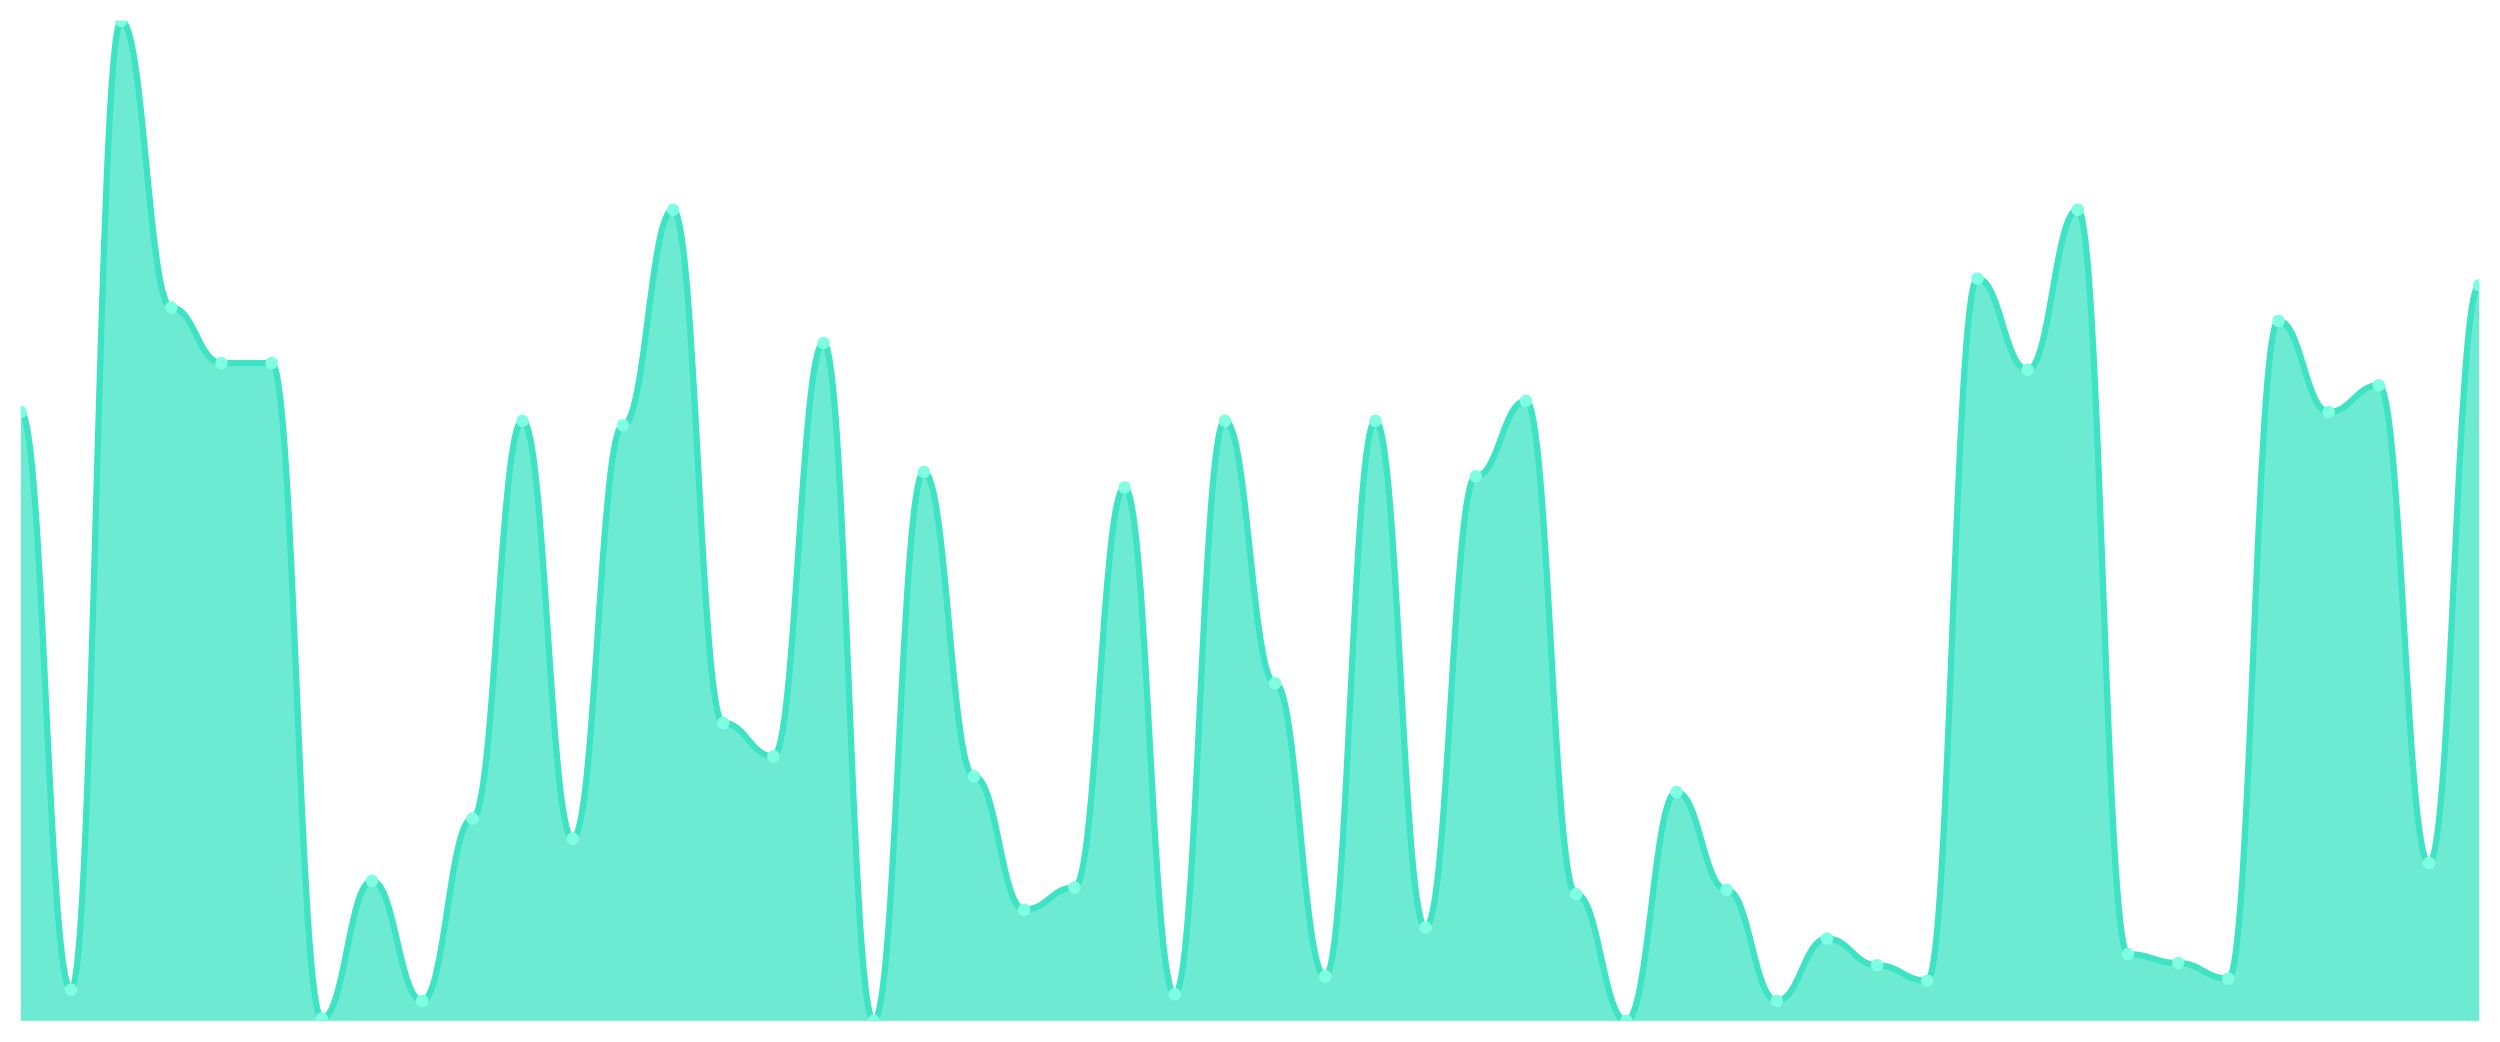
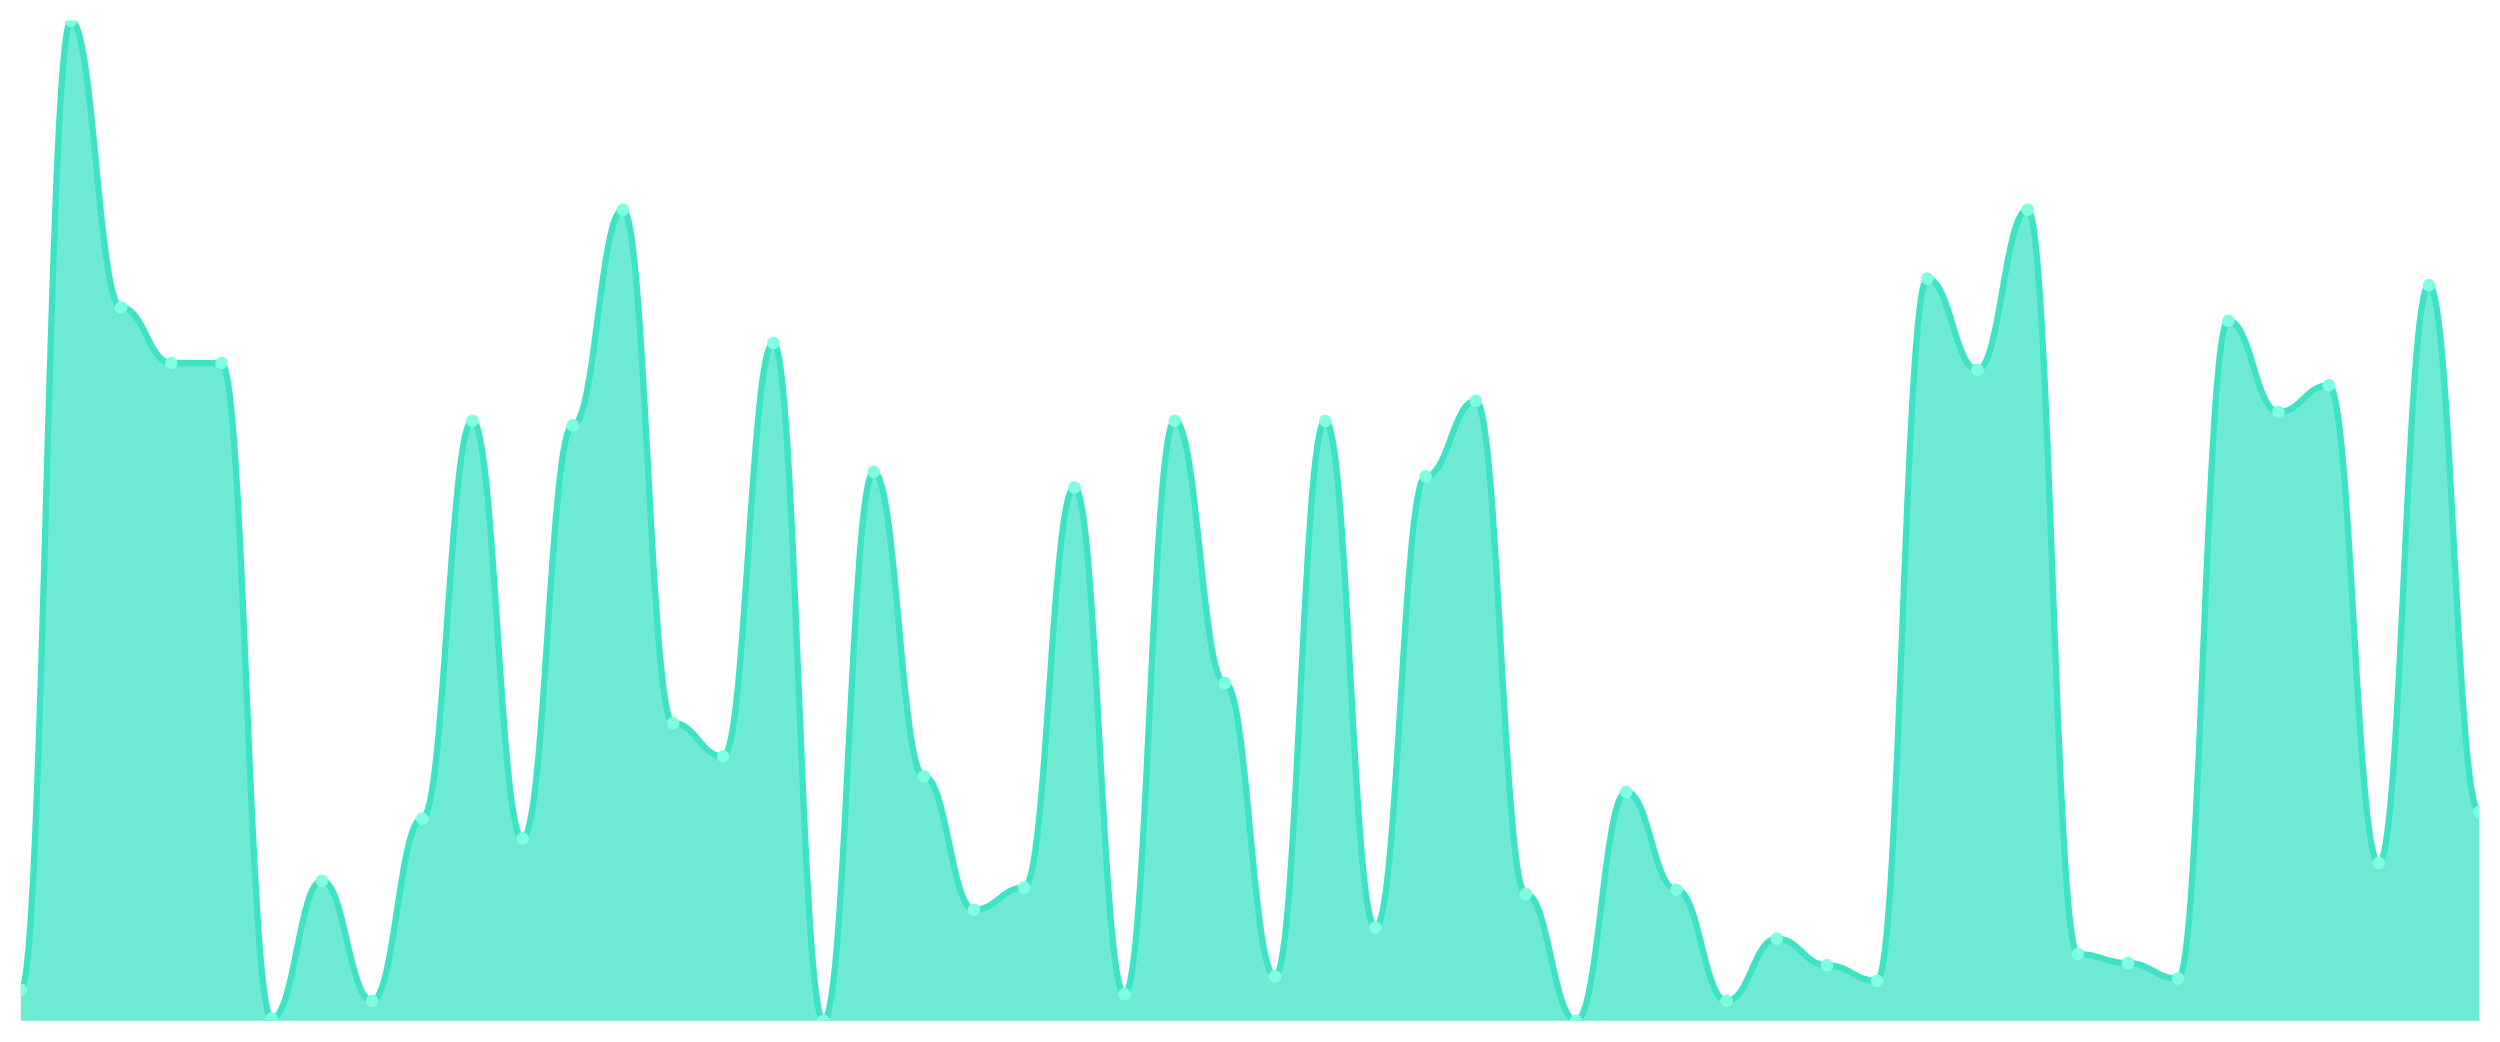
<svg xmlns="http://www.w3.org/2000/svg" viewBox="0 0 1200 500" width="1200" height="500">
  <defs>
    <clipPath id="c">
      <rect x="10" y="10" width="1180" height="480" />
    </clipPath>
  </defs>
  <rect width="1200" height="500" fill="none" />
  <g clip-path="url(#c)">
-     <path d="M 10,490 L 10,197.733 C 20.837,197.733 23.245,475.067 34.082,475.067 C 44.918,475.067 47.327,10 58.163,10 C 69,10 71.408,147.6 82.245,147.6 C 93.082,147.6 95.49,174.267 106.327,174.267 C 117.163,174.267 119.571,174.267 130.408,174.267 C 141.245,174.267 143.653,488.933 154.49,488.933 C 165.327,488.933 167.735,422.8 178.571,422.8 C 189.408,422.8 191.816,480.4 202.653,480.4 C 213.49,480.4 215.898,392.933 226.735,392.933 C 237.571,392.933 239.98,202 250.816,202 C 261.653,202 264.061,402.533 274.898,402.533 C 285.735,402.533 288.143,204.133 298.98,204.133 C 309.816,204.133 312.224,100.667 323.061,100.667 C 333.898,100.667 336.306,347.067 347.143,347.067 C 357.98,347.067 360.388,363.067 371.224,363.067 C 382.061,363.067 384.469,164.667 395.306,164.667 C 406.143,164.667 408.551,490 419.388,490 C 430.224,490 432.633,226.533 443.469,226.533 C 454.306,226.533 456.714,372.667 467.551,372.667 C 478.388,372.667 480.796,436.667 491.633,436.667 C 502.469,436.667 504.878,426 515.714,426 C 526.551,426 528.959,234 539.796,234 C 550.633,234 553.041,477.2 563.878,477.2 C 574.714,477.2 577.122,202 587.959,202 C 598.796,202 601.204,327.867 612.041,327.867 C 622.878,327.867 625.286,468.667 636.122,468.667 C 646.959,468.667 649.367,202 660.204,202 C 671.041,202 673.449,445.2 684.286,445.2 C 695.122,445.2 697.531,228.667 708.367,228.667 C 719.204,228.667 721.612,192.4 732.449,192.4 C 743.286,192.4 745.694,429.2 756.531,429.2 C 767.367,429.2 769.776,490 780.612,490 C 791.449,490 793.857,380.133 804.694,380.133 C 815.531,380.133 817.939,427.067 828.776,427.067 C 839.612,427.067 842.02,480.4 852.857,480.4 C 863.694,480.4 866.102,450.533 876.939,450.533 C 887.776,450.533 890.184,463.333 901.02,463.333 C 911.857,463.333 914.265,470.8 925.102,470.8 C 935.939,470.8 938.347,133.733 949.184,133.733 C 960.02,133.733 962.429,177.467 973.265,177.467 C 984.102,177.467 986.51,100.667 997.347,100.667 C 1008.184,100.667 1010.592,458 1021.429,458 C 1032.265,458 1034.673,462.267 1045.51,462.267 C 1056.347,462.267 1058.755,469.733 1069.592,469.733 C 1080.429,469.733 1082.837,154 1093.673,154 C 1104.51,154 1106.918,197.733 1117.755,197.733 C 1128.592,197.733 1131,184.933 1141.837,184.933 C 1152.673,184.933 1155.082,414.267 1165.918,414.267 C 1176.755,414.267 1179.163,136.933 1190,136.933 L 1190,490 Z" fill="rgba(61,227,195,0.75)" />
-     <path d="M 10,197.733 C 20.837,197.733 23.245,475.067 34.082,475.067 C 44.918,475.067 47.327,10 58.163,10 C 69,10 71.408,147.6 82.245,147.6 C 93.082,147.6 95.49,174.267 106.327,174.267 C 117.163,174.267 119.571,174.267 130.408,174.267 C 141.245,174.267 143.653,488.933 154.49,488.933 C 165.327,488.933 167.735,422.8 178.571,422.8 C 189.408,422.8 191.816,480.4 202.653,480.4 C 213.49,480.4 215.898,392.933 226.735,392.933 C 237.571,392.933 239.98,202 250.816,202 C 261.653,202 264.061,402.533 274.898,402.533 C 285.735,402.533 288.143,204.133 298.98,204.133 C 309.816,204.133 312.224,100.667 323.061,100.667 C 333.898,100.667 336.306,347.067 347.143,347.067 C 357.98,347.067 360.388,363.067 371.224,363.067 C 382.061,363.067 384.469,164.667 395.306,164.667 C 406.143,164.667 408.551,490 419.388,490 C 430.224,490 432.633,226.533 443.469,226.533 C 454.306,226.533 456.714,372.667 467.551,372.667 C 478.388,372.667 480.796,436.667 491.633,436.667 C 502.469,436.667 504.878,426 515.714,426 C 526.551,426 528.959,234 539.796,234 C 550.633,234 553.041,477.2 563.878,477.2 C 574.714,477.2 577.122,202 587.959,202 C 598.796,202 601.204,327.867 612.041,327.867 C 622.878,327.867 625.286,468.667 636.122,468.667 C 646.959,468.667 649.367,202 660.204,202 C 671.041,202 673.449,445.2 684.286,445.2 C 695.122,445.2 697.531,228.667 708.367,228.667 C 719.204,228.667 721.612,192.4 732.449,192.4 C 743.286,192.4 745.694,429.2 756.531,429.2 C 767.367,429.2 769.776,490 780.612,490 C 791.449,490 793.857,380.133 804.694,380.133 C 815.531,380.133 817.939,427.067 828.776,427.067 C 839.612,427.067 842.02,480.4 852.857,480.4 C 863.694,480.4 866.102,450.533 876.939,450.533 C 887.776,450.533 890.184,463.333 901.02,463.333 C 911.857,463.333 914.265,470.8 925.102,470.8 C 935.939,470.8 938.347,133.733 949.184,133.733 C 960.02,133.733 962.429,177.467 973.265,177.467 C 984.102,177.467 986.51,100.667 997.347,100.667 C 1008.184,100.667 1010.592,458 1021.429,458 C 1032.265,458 1034.673,462.267 1045.51,462.267 C 1056.347,462.267 1058.755,469.733 1069.592,469.733 C 1080.429,469.733 1082.837,154 1093.673,154 C 1104.51,154 1106.918,197.733 1117.755,197.733 C 1128.592,197.733 1131,184.933 1141.837,184.933 C 1152.673,184.933 1155.082,414.267 1165.918,414.267 C 1176.755,414.267 1179.163,136.933 1190,136.933" fill="none" stroke="#3de3c3" stroke-width="3" stroke-linecap="round" stroke-linejoin="round" />
-     <circle cx="10" cy="197.733" r="3" fill="#7fffe1" />
-     <circle cx="34.082" cy="475.067" r="3" fill="#7fffe1" />
-     <circle cx="58.163" cy="10" r="3" fill="#7fffe1" />
-     <circle cx="82.245" cy="147.6" r="3" fill="#7fffe1" />
+     <path d="M 10,490 L 10,475.067 C 20.837,475.067 23.245,10 34.082,10 C 44.918,10 47.327,147.6 58.163,147.6 C 69,147.6 71.408,174.267 82.245,174.267 C 93.082,174.267 95.49,174.267 106.327,174.267 C 117.163,174.267 119.571,488.933 130.408,488.933 C 141.245,488.933 143.653,422.8 154.49,422.8 C 165.327,422.8 167.735,480.4 178.571,480.4 C 189.408,480.4 191.816,392.933 202.653,392.933 C 213.49,392.933 215.898,202 226.735,202 C 237.571,202 239.98,402.533 250.816,402.533 C 261.653,402.533 264.061,204.133 274.898,204.133 C 285.735,204.133 288.143,100.667 298.98,100.667 C 309.816,100.667 312.224,347.067 323.061,347.067 C 333.898,347.067 336.306,363.067 347.143,363.067 C 357.98,363.067 360.388,164.667 371.224,164.667 C 382.061,164.667 384.469,490 395.306,490 C 406.143,490 408.551,226.533 419.388,226.533 C 430.224,226.533 432.633,372.667 443.469,372.667 C 454.306,372.667 456.714,436.667 467.551,436.667 C 478.388,436.667 480.796,426 491.633,426 C 502.469,426 504.878,234 515.714,234 C 526.551,234 528.959,477.2 539.796,477.2 C 550.633,477.2 553.041,202 563.878,202 C 574.714,202 577.122,327.867 587.959,327.867 C 598.796,327.867 601.204,468.667 612.041,468.667 C 622.878,468.667 625.286,202 636.122,202 C 646.959,202 649.367,445.2 660.204,445.2 C 671.041,445.2 673.449,228.667 684.286,228.667 C 695.122,228.667 697.531,192.4 708.367,192.4 C 719.204,192.4 721.612,429.2 732.449,429.2 C 743.286,429.2 745.694,490 756.531,490 C 767.367,490 769.776,380.133 780.612,380.133 C 791.449,380.133 793.857,427.067 804.694,427.067 C 815.531,427.067 817.939,480.4 828.776,480.4 C 839.612,480.4 842.02,450.533 852.857,450.533 C 863.694,450.533 866.102,463.333 876.939,463.333 C 887.776,463.333 890.184,470.8 901.02,470.8 C 911.857,470.8 914.265,133.733 925.102,133.733 C 935.939,133.733 938.347,177.467 949.184,177.467 C 960.02,177.467 962.429,100.667 973.265,100.667 C 984.102,100.667 986.51,458 997.347,458 C 1008.184,458 1010.592,462.267 1021.429,462.267 C 1032.265,462.267 1034.673,469.733 1045.51,469.733 C 1056.347,469.733 1058.755,154 1069.592,154 C 1080.429,154 1082.837,197.733 1093.673,197.733 C 1104.51,197.733 1106.918,184.933 1117.755,184.933 C 1128.592,184.933 1131,414.267 1141.837,414.267 C 1152.673,414.267 1155.082,136.933 1165.918,136.933 C 1176.755,136.933 1179.163,389.733 1190,389.733 L 1190,490 Z" fill="rgba(61,227,195,0.75)" />
+     <path d="M 10,475.067 C 20.837,475.067 23.245,10 34.082,10 C 44.918,10 47.327,147.6 58.163,147.6 C 69,147.6 71.408,174.267 82.245,174.267 C 93.082,174.267 95.49,174.267 106.327,174.267 C 117.163,174.267 119.571,488.933 130.408,488.933 C 141.245,488.933 143.653,422.8 154.49,422.8 C 165.327,422.8 167.735,480.4 178.571,480.4 C 189.408,480.4 191.816,392.933 202.653,392.933 C 213.49,392.933 215.898,202 226.735,202 C 237.571,202 239.98,402.533 250.816,402.533 C 261.653,402.533 264.061,204.133 274.898,204.133 C 285.735,204.133 288.143,100.667 298.98,100.667 C 309.816,100.667 312.224,347.067 323.061,347.067 C 333.898,347.067 336.306,363.067 347.143,363.067 C 357.98,363.067 360.388,164.667 371.224,164.667 C 382.061,164.667 384.469,490 395.306,490 C 406.143,490 408.551,226.533 419.388,226.533 C 430.224,226.533 432.633,372.667 443.469,372.667 C 454.306,372.667 456.714,436.667 467.551,436.667 C 478.388,436.667 480.796,426 491.633,426 C 502.469,426 504.878,234 515.714,234 C 526.551,234 528.959,477.2 539.796,477.2 C 550.633,477.2 553.041,202 563.878,202 C 574.714,202 577.122,327.867 587.959,327.867 C 598.796,327.867 601.204,468.667 612.041,468.667 C 622.878,468.667 625.286,202 636.122,202 C 646.959,202 649.367,445.2 660.204,445.2 C 671.041,445.2 673.449,228.667 684.286,228.667 C 695.122,228.667 697.531,192.4 708.367,192.4 C 719.204,192.4 721.612,429.2 732.449,429.2 C 743.286,429.2 745.694,490 756.531,490 C 767.367,490 769.776,380.133 780.612,380.133 C 791.449,380.133 793.857,427.067 804.694,427.067 C 815.531,427.067 817.939,480.4 828.776,480.4 C 839.612,480.4 842.02,450.533 852.857,450.533 C 863.694,450.533 866.102,463.333 876.939,463.333 C 887.776,463.333 890.184,470.8 901.02,470.8 C 911.857,470.8 914.265,133.733 925.102,133.733 C 935.939,133.733 938.347,177.467 949.184,177.467 C 960.02,177.467 962.429,100.667 973.265,100.667 C 984.102,100.667 986.51,458 997.347,458 C 1008.184,458 1010.592,462.267 1021.429,462.267 C 1032.265,462.267 1034.673,469.733 1045.51,469.733 C 1056.347,469.733 1058.755,154 1069.592,154 C 1080.429,154 1082.837,197.733 1093.673,197.733 C 1104.51,197.733 1106.918,184.933 1117.755,184.933 C 1128.592,184.933 1131,414.267 1141.837,414.267 C 1152.673,414.267 1155.082,136.933 1165.918,136.933 C 1176.755,136.933 1179.163,389.733 1190,389.733" fill="none" stroke="#3de3c3" stroke-width="3" stroke-linecap="round" stroke-linejoin="round" />
+     <circle cx="10" cy="475.067" r="3" fill="#7fffe1" />
+     <circle cx="34.082" cy="10" r="3" fill="#7fffe1" />
+     <circle cx="58.163" cy="147.6" r="3" fill="#7fffe1" />
+     <circle cx="82.245" cy="174.267" r="3" fill="#7fffe1" />
    <circle cx="106.327" cy="174.267" r="3" fill="#7fffe1" />
-     <circle cx="130.408" cy="174.267" r="3" fill="#7fffe1" />
-     <circle cx="154.49" cy="488.933" r="3" fill="#7fffe1" />
-     <circle cx="178.571" cy="422.8" r="3" fill="#7fffe1" />
-     <circle cx="202.653" cy="480.4" r="3" fill="#7fffe1" />
-     <circle cx="226.735" cy="392.933" r="3" fill="#7fffe1" />
-     <circle cx="250.816" cy="202" r="3" fill="#7fffe1" />
-     <circle cx="274.898" cy="402.533" r="3" fill="#7fffe1" />
-     <circle cx="298.98" cy="204.133" r="3" fill="#7fffe1" />
-     <circle cx="323.061" cy="100.667" r="3" fill="#7fffe1" />
-     <circle cx="347.143" cy="347.067" r="3" fill="#7fffe1" />
-     <circle cx="371.224" cy="363.067" r="3" fill="#7fffe1" />
-     <circle cx="395.306" cy="164.667" r="3" fill="#7fffe1" />
-     <circle cx="419.388" cy="490" r="3" fill="#7fffe1" />
-     <circle cx="443.469" cy="226.533" r="3" fill="#7fffe1" />
-     <circle cx="467.551" cy="372.667" r="3" fill="#7fffe1" />
-     <circle cx="491.633" cy="436.667" r="3" fill="#7fffe1" />
-     <circle cx="515.714" cy="426" r="3" fill="#7fffe1" />
-     <circle cx="539.796" cy="234" r="3" fill="#7fffe1" />
-     <circle cx="563.878" cy="477.2" r="3" fill="#7fffe1" />
-     <circle cx="587.959" cy="202" r="3" fill="#7fffe1" />
-     <circle cx="612.041" cy="327.867" r="3" fill="#7fffe1" />
-     <circle cx="636.122" cy="468.667" r="3" fill="#7fffe1" />
-     <circle cx="660.204" cy="202" r="3" fill="#7fffe1" />
-     <circle cx="684.286" cy="445.2" r="3" fill="#7fffe1" />
-     <circle cx="708.367" cy="228.667" r="3" fill="#7fffe1" />
-     <circle cx="732.449" cy="192.4" r="3" fill="#7fffe1" />
-     <circle cx="756.531" cy="429.2" r="3" fill="#7fffe1" />
-     <circle cx="780.612" cy="490" r="3" fill="#7fffe1" />
-     <circle cx="804.694" cy="380.133" r="3" fill="#7fffe1" />
-     <circle cx="828.776" cy="427.067" r="3" fill="#7fffe1" />
-     <circle cx="852.857" cy="480.4" r="3" fill="#7fffe1" />
-     <circle cx="876.939" cy="450.533" r="3" fill="#7fffe1" />
-     <circle cx="901.02" cy="463.333" r="3" fill="#7fffe1" />
-     <circle cx="925.102" cy="470.8" r="3" fill="#7fffe1" />
-     <circle cx="949.184" cy="133.733" r="3" fill="#7fffe1" />
-     <circle cx="973.265" cy="177.467" r="3" fill="#7fffe1" />
-     <circle cx="997.347" cy="100.667" r="3" fill="#7fffe1" />
-     <circle cx="1021.429" cy="458" r="3" fill="#7fffe1" />
-     <circle cx="1045.51" cy="462.267" r="3" fill="#7fffe1" />
-     <circle cx="1069.592" cy="469.733" r="3" fill="#7fffe1" />
-     <circle cx="1093.673" cy="154" r="3" fill="#7fffe1" />
-     <circle cx="1117.755" cy="197.733" r="3" fill="#7fffe1" />
-     <circle cx="1141.837" cy="184.933" r="3" fill="#7fffe1" />
-     <circle cx="1165.918" cy="414.267" r="3" fill="#7fffe1" />
-     <circle cx="1190" cy="136.933" r="3" fill="#7fffe1" />
+     <circle cx="130.408" cy="488.933" r="3" fill="#7fffe1" />
+     <circle cx="154.49" cy="422.8" r="3" fill="#7fffe1" />
+     <circle cx="178.571" cy="480.4" r="3" fill="#7fffe1" />
+     <circle cx="202.653" cy="392.933" r="3" fill="#7fffe1" />
+     <circle cx="226.735" cy="202" r="3" fill="#7fffe1" />
+     <circle cx="250.816" cy="402.533" r="3" fill="#7fffe1" />
+     <circle cx="274.898" cy="204.133" r="3" fill="#7fffe1" />
+     <circle cx="298.98" cy="100.667" r="3" fill="#7fffe1" />
+     <circle cx="323.061" cy="347.067" r="3" fill="#7fffe1" />
+     <circle cx="347.143" cy="363.067" r="3" fill="#7fffe1" />
+     <circle cx="371.224" cy="164.667" r="3" fill="#7fffe1" />
+     <circle cx="395.306" cy="490" r="3" fill="#7fffe1" />
+     <circle cx="419.388" cy="226.533" r="3" fill="#7fffe1" />
+     <circle cx="443.469" cy="372.667" r="3" fill="#7fffe1" />
+     <circle cx="467.551" cy="436.667" r="3" fill="#7fffe1" />
+     <circle cx="491.633" cy="426" r="3" fill="#7fffe1" />
+     <circle cx="515.714" cy="234" r="3" fill="#7fffe1" />
+     <circle cx="539.796" cy="477.2" r="3" fill="#7fffe1" />
+     <circle cx="563.878" cy="202" r="3" fill="#7fffe1" />
+     <circle cx="587.959" cy="327.867" r="3" fill="#7fffe1" />
+     <circle cx="612.041" cy="468.667" r="3" fill="#7fffe1" />
+     <circle cx="636.122" cy="202" r="3" fill="#7fffe1" />
+     <circle cx="660.204" cy="445.2" r="3" fill="#7fffe1" />
+     <circle cx="684.286" cy="228.667" r="3" fill="#7fffe1" />
+     <circle cx="708.367" cy="192.4" r="3" fill="#7fffe1" />
+     <circle cx="732.449" cy="429.2" r="3" fill="#7fffe1" />
+     <circle cx="756.531" cy="490" r="3" fill="#7fffe1" />
+     <circle cx="780.612" cy="380.133" r="3" fill="#7fffe1" />
+     <circle cx="804.694" cy="427.067" r="3" fill="#7fffe1" />
+     <circle cx="828.776" cy="480.4" r="3" fill="#7fffe1" />
+     <circle cx="852.857" cy="450.533" r="3" fill="#7fffe1" />
+     <circle cx="876.939" cy="463.333" r="3" fill="#7fffe1" />
+     <circle cx="901.02" cy="470.8" r="3" fill="#7fffe1" />
+     <circle cx="925.102" cy="133.733" r="3" fill="#7fffe1" />
+     <circle cx="949.184" cy="177.467" r="3" fill="#7fffe1" />
+     <circle cx="973.265" cy="100.667" r="3" fill="#7fffe1" />
+     <circle cx="997.347" cy="458" r="3" fill="#7fffe1" />
+     <circle cx="1021.429" cy="462.267" r="3" fill="#7fffe1" />
+     <circle cx="1045.51" cy="469.733" r="3" fill="#7fffe1" />
+     <circle cx="1069.592" cy="154" r="3" fill="#7fffe1" />
+     <circle cx="1093.673" cy="197.733" r="3" fill="#7fffe1" />
+     <circle cx="1117.755" cy="184.933" r="3" fill="#7fffe1" />
+     <circle cx="1141.837" cy="414.267" r="3" fill="#7fffe1" />
+     <circle cx="1165.918" cy="136.933" r="3" fill="#7fffe1" />
+     <circle cx="1190" cy="389.733" r="3" fill="#7fffe1" />
  </g>
</svg>
